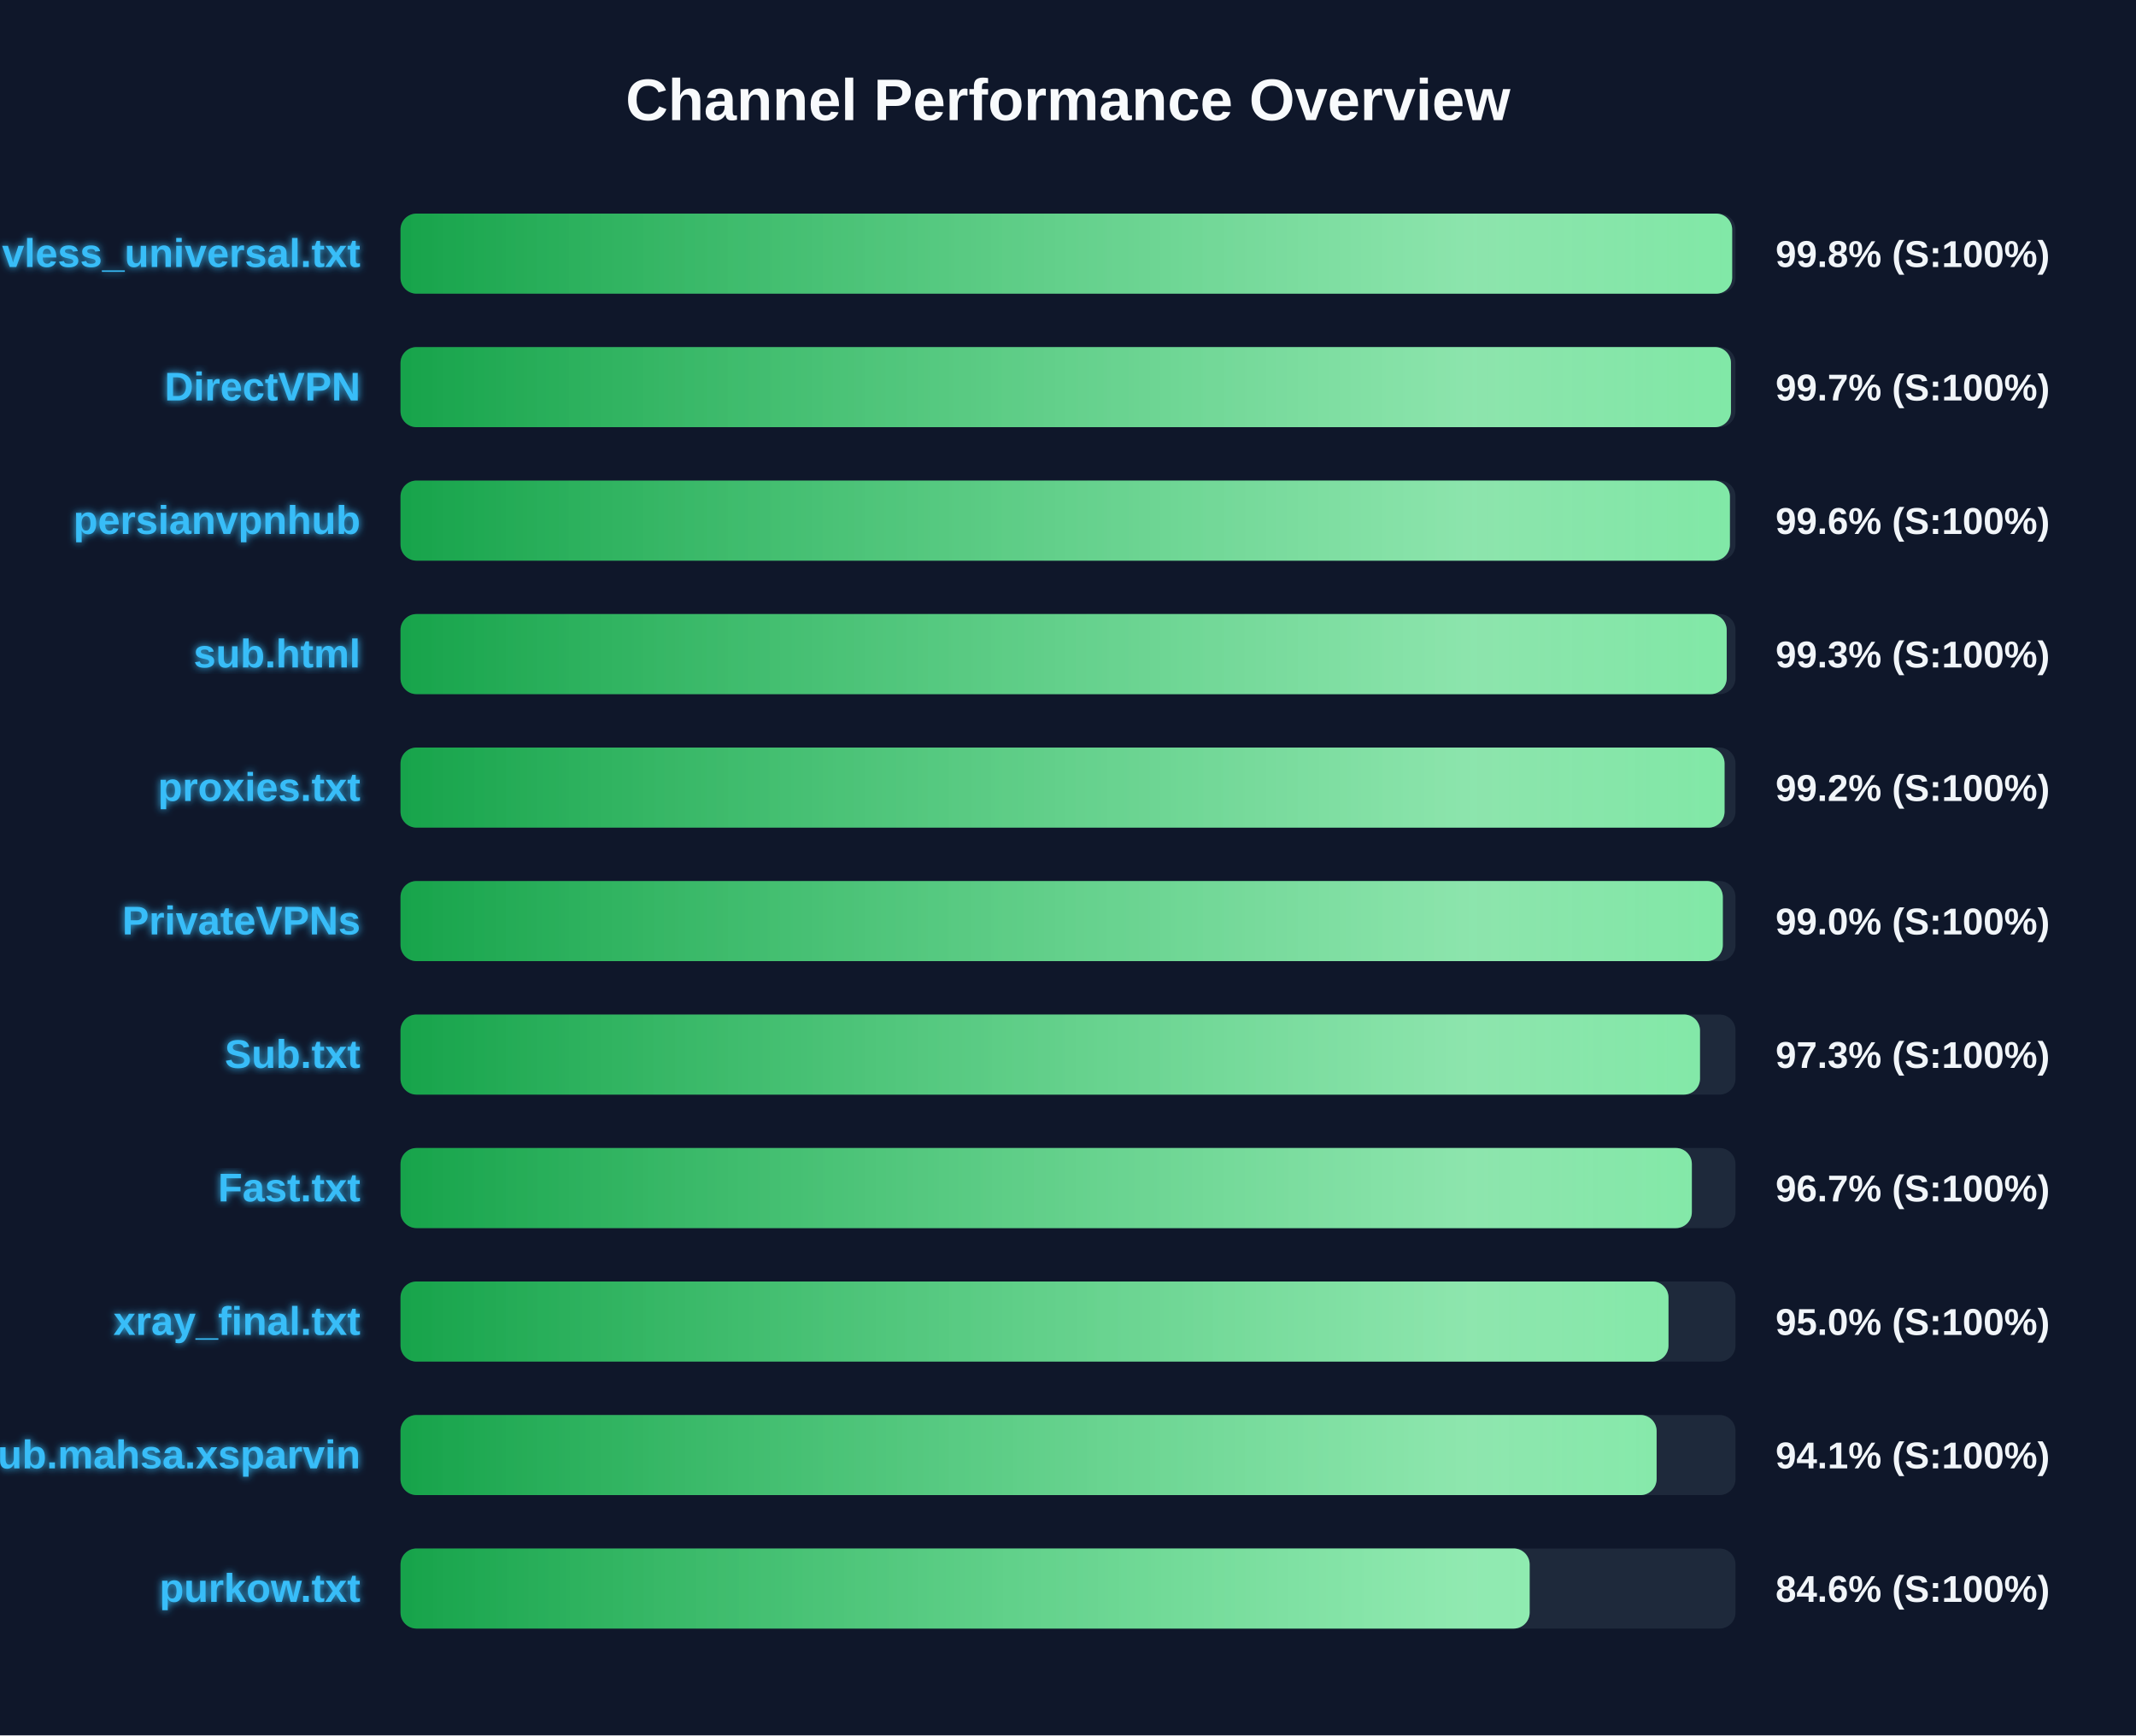
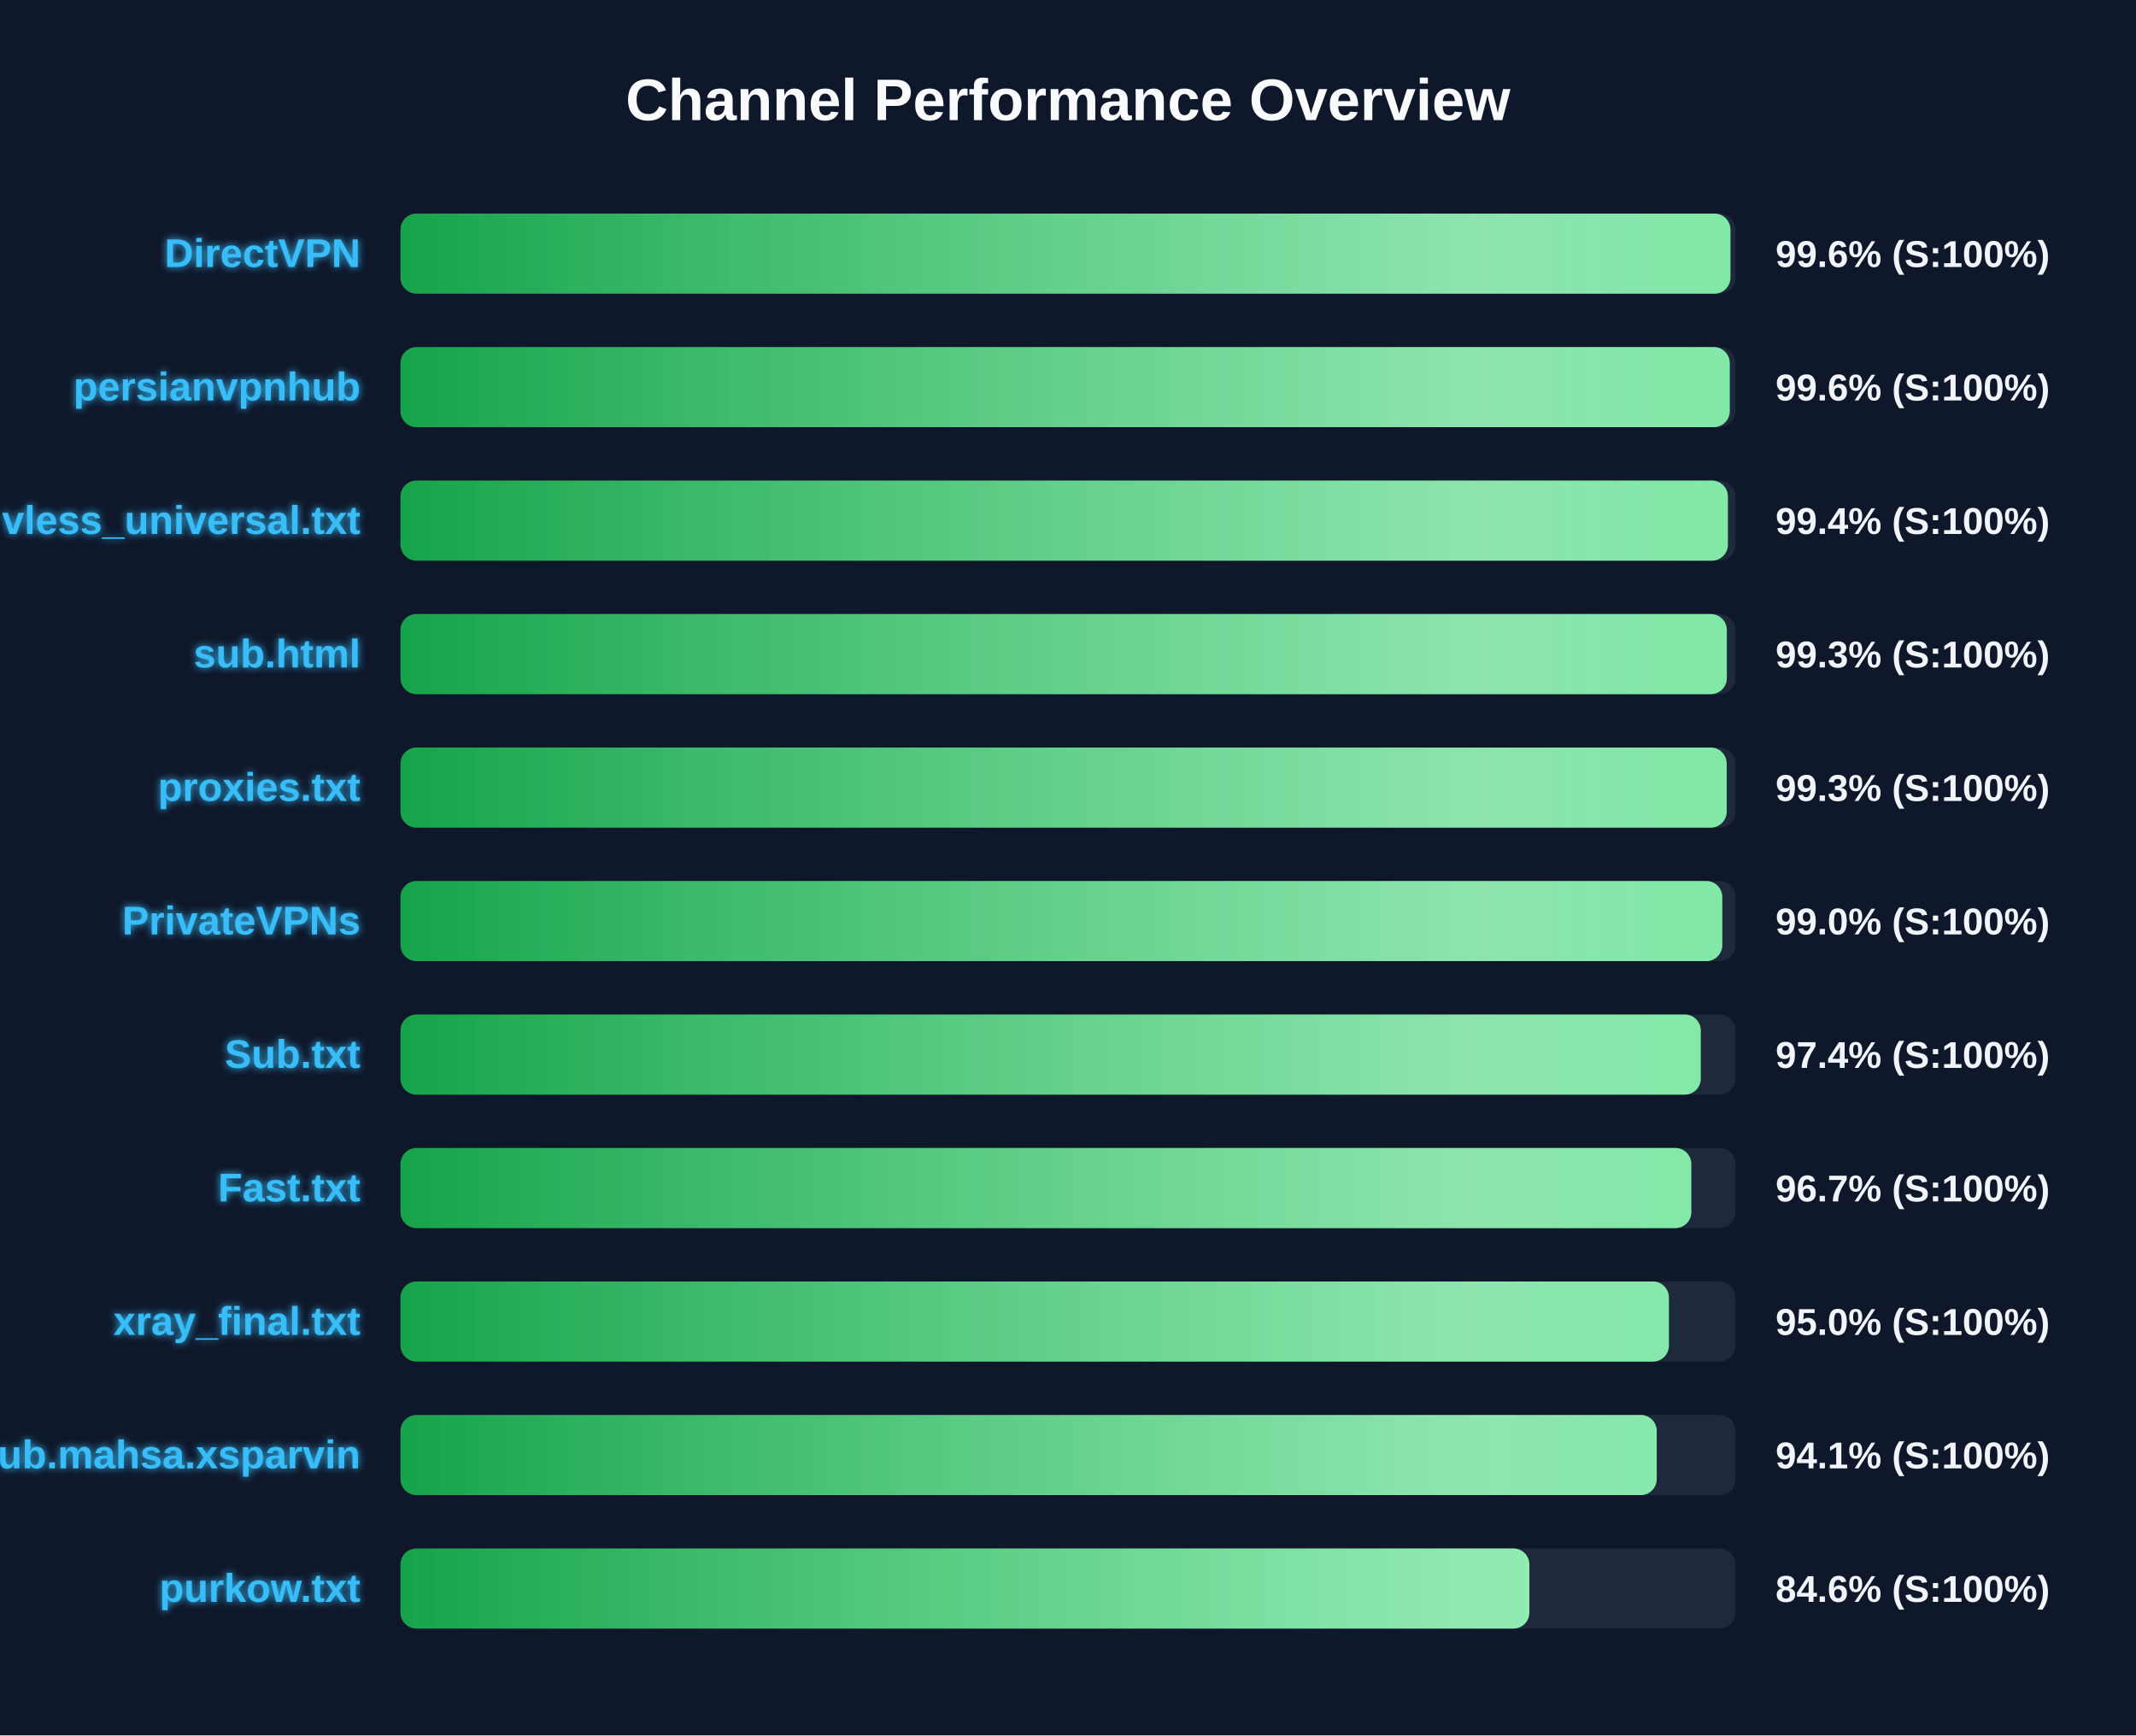
<svg xmlns="http://www.w3.org/2000/svg" width="800" height="650" version="1.1">
  <defs>
    <linearGradient id="grad-green" x1="0%" y1="0%" x2="100%" y2="0%">
      <stop offset="0%" stop-color="#16a34a" />
      <stop offset="100%" stop-color="#4ade80" />
    </linearGradient>
    <linearGradient id="grad-yellow" x1="0%" y1="0%" x2="100%" y2="0%">
      <stop offset="0%" stop-color="#ca8a04" />
      <stop offset="100%" stop-color="#fde047" />
    </linearGradient>
    <linearGradient id="grad-red" x1="0%" y1="0%" x2="100%" y2="0%">
      <stop offset="0%" stop-color="#dc2626" />
      <stop offset="100%" stop-color="#f87171" />
    </linearGradient>
    <linearGradient id="shimmer" x1="0%" y1="0%" x2="100%" y2="0%">
      <stop offset="0%" stop-color="rgba(255,255,255,0)" />
      <stop offset="50%" stop-color="rgba(255,255,255,0.4)" />
      <stop offset="100%" stop-color="rgba(255,255,255,0)" />
    </linearGradient>
    <filter id="glow" x="-20%" y="-20%" width="140%" height="140%">
      <feGaussianBlur stdDeviation="1.5" result="blur" />
      <feComposite in="SourceGraphic" in2="blur" operator="over" />
    </filter>
  </defs>
  <style>
        .bg-rect { fill: #0f172a; }
        .title { font: bold 22px 'Segoe UI', Arial, sans-serif; fill: #f8fafc; }
        .row { font: bold 15px 'Segoe UI', Arial, sans-serif; fill: #38bdf8; filter: url(#glow); }
        .score { font: bold 14px 'Segoe UI', Arial, sans-serif; fill: #f1f5f9; }
        @keyframes shimmer-anim {
            0% { transform: translateX(-100%); }
            100% { transform: translateX(200%); }
        }
        .shimmer-rect {
            animation: shimmer-anim 2.5s infinite linear;
        }
    </style>
  <rect width="100%" height="100%" class="bg-rect" />
  <text x="400" y="45" text-anchor="middle" class="title">Channel Performance Overview</text>
  <rect x="150" y="80" width="500" height="30" fill="#1e293b" rx="6" />
  <clipPath id="clip-0">
-     <rect x="150" y="80" width="498.75" height="30" rx="6" />
+     <rect x="150" y="80" width="498.1" height="30" rx="6" />
  </clipPath>
-   <rect x="150" y="80" width="498.75" height="30" fill="url(#grad-green)" rx="6" />
+   <rect x="150" y="80" width="498.1" height="30" fill="url(#grad-green)" rx="6" />
  <g clip-path="url(#clip-0)">
    <rect x="150" y="80" width="100%" height="30" fill="url(#shimmer)" class="shimmer-rect" />
  </g>
-   <text x="135" y="100" text-anchor="end" class="row">vless_universal.txt</text>
-   <text x="665" y="100" text-anchor="start" class="score">99.8% (S:100%)</text>
+   <text x="135" y="100" text-anchor="end" class="row">DirectVPN</text>
+   <text x="665" y="100" text-anchor="start" class="score">99.6% (S:100%)</text>
  <rect x="150" y="130" width="500" height="30" fill="#1e293b" rx="6" />
  <clipPath id="clip-1">
-     <rect x="150" y="130" width="498.3" height="30" rx="6" />
+     <rect x="150" y="130" width="497.85" height="30" rx="6" />
  </clipPath>
-   <rect x="150" y="130" width="498.3" height="30" fill="url(#grad-green)" rx="6" />
+   <rect x="150" y="130" width="497.85" height="30" fill="url(#grad-green)" rx="6" />
  <g clip-path="url(#clip-1)">
    <rect x="150" y="130" width="100%" height="30" fill="url(#shimmer)" class="shimmer-rect" />
  </g>
-   <text x="135" y="150" text-anchor="end" class="row">DirectVPN</text>
-   <text x="665" y="150" text-anchor="start" class="score">99.7% (S:100%)</text>
+   <text x="135" y="150" text-anchor="end" class="row">persianvpnhub</text>
+   <text x="665" y="150" text-anchor="start" class="score">99.6% (S:100%)</text>
  <rect x="150" y="180" width="500" height="30" fill="#1e293b" rx="6" />
  <clipPath id="clip-2">
-     <rect x="150" y="180" width="497.9" height="30" rx="6" />
+     <rect x="150" y="180" width="497.15" height="30" rx="6" />
  </clipPath>
-   <rect x="150" y="180" width="497.9" height="30" fill="url(#grad-green)" rx="6" />
+   <rect x="150" y="180" width="497.15" height="30" fill="url(#grad-green)" rx="6" />
  <g clip-path="url(#clip-2)">
    <rect x="150" y="180" width="100%" height="30" fill="url(#shimmer)" class="shimmer-rect" />
  </g>
-   <text x="135" y="200" text-anchor="end" class="row">persianvpnhub</text>
-   <text x="665" y="200" text-anchor="start" class="score">99.6% (S:100%)</text>
+   <text x="135" y="200" text-anchor="end" class="row">vless_universal.txt</text>
+   <text x="665" y="200" text-anchor="start" class="score">99.4% (S:100%)</text>
  <rect x="150" y="230" width="500" height="30" fill="#1e293b" rx="6" />
  <clipPath id="clip-3">
-     <rect x="150" y="230" width="496.7" height="30" rx="6" />
+     <rect x="150" y="230" width="496.75" height="30" rx="6" />
  </clipPath>
-   <rect x="150" y="230" width="496.7" height="30" fill="url(#grad-green)" rx="6" />
+   <rect x="150" y="230" width="496.75" height="30" fill="url(#grad-green)" rx="6" />
  <g clip-path="url(#clip-3)">
    <rect x="150" y="230" width="100%" height="30" fill="url(#shimmer)" class="shimmer-rect" />
  </g>
  <text x="135" y="250" text-anchor="end" class="row">sub.html</text>
  <text x="665" y="250" text-anchor="start" class="score">99.3% (S:100%)</text>
  <rect x="150" y="280" width="500" height="30" fill="#1e293b" rx="6" />
  <clipPath id="clip-4">
-     <rect x="150" y="280" width="495.9" height="30" rx="6" />
+     <rect x="150" y="280" width="496.7" height="30" rx="6" />
  </clipPath>
-   <rect x="150" y="280" width="495.9" height="30" fill="url(#grad-green)" rx="6" />
+   <rect x="150" y="280" width="496.7" height="30" fill="url(#grad-green)" rx="6" />
  <g clip-path="url(#clip-4)">
    <rect x="150" y="280" width="100%" height="30" fill="url(#shimmer)" class="shimmer-rect" />
  </g>
  <text x="135" y="300" text-anchor="end" class="row">proxies.txt</text>
-   <text x="665" y="300" text-anchor="start" class="score">99.2% (S:100%)</text>
+   <text x="665" y="300" text-anchor="start" class="score">99.3% (S:100%)</text>
  <rect x="150" y="330" width="500" height="30" fill="#1e293b" rx="6" />
  <clipPath id="clip-5">
-     <rect x="150" y="330" width="495.25" height="30" rx="6" />
+     <rect x="150" y="330" width="495.05" height="30" rx="6" />
  </clipPath>
-   <rect x="150" y="330" width="495.25" height="30" fill="url(#grad-green)" rx="6" />
+   <rect x="150" y="330" width="495.05" height="30" fill="url(#grad-green)" rx="6" />
  <g clip-path="url(#clip-5)">
    <rect x="150" y="330" width="100%" height="30" fill="url(#shimmer)" class="shimmer-rect" />
  </g>
  <text x="135" y="350" text-anchor="end" class="row">PrivateVPNs</text>
  <text x="665" y="350" text-anchor="start" class="score">99.0% (S:100%)</text>
  <rect x="150" y="380" width="500" height="30" fill="#1e293b" rx="6" />
  <clipPath id="clip-6">
-     <rect x="150" y="380" width="486.7" height="30" rx="6" />
+     <rect x="150" y="380" width="487.0" height="30" rx="6" />
  </clipPath>
-   <rect x="150" y="380" width="486.7" height="30" fill="url(#grad-green)" rx="6" />
+   <rect x="150" y="380" width="487.0" height="30" fill="url(#grad-green)" rx="6" />
  <g clip-path="url(#clip-6)">
    <rect x="150" y="380" width="100%" height="30" fill="url(#shimmer)" class="shimmer-rect" />
  </g>
  <text x="135" y="400" text-anchor="end" class="row">Sub.txt</text>
-   <text x="665" y="400" text-anchor="start" class="score">97.3% (S:100%)</text>
+   <text x="665" y="400" text-anchor="start" class="score">97.4% (S:100%)</text>
  <rect x="150" y="430" width="500" height="30" fill="#1e293b" rx="6" />
  <clipPath id="clip-7">
-     <rect x="150" y="430" width="483.65" height="30" rx="6" />
+     <rect x="150" y="430" width="483.45" height="30" rx="6" />
  </clipPath>
-   <rect x="150" y="430" width="483.65" height="30" fill="url(#grad-green)" rx="6" />
+   <rect x="150" y="430" width="483.45" height="30" fill="url(#grad-green)" rx="6" />
  <g clip-path="url(#clip-7)">
    <rect x="150" y="430" width="100%" height="30" fill="url(#shimmer)" class="shimmer-rect" />
  </g>
  <text x="135" y="450" text-anchor="end" class="row">Fast.txt</text>
  <text x="665" y="450" text-anchor="start" class="score">96.7% (S:100%)</text>
  <rect x="150" y="480" width="500" height="30" fill="#1e293b" rx="6" />
  <clipPath id="clip-8">
-     <rect x="150" y="480" width="474.9" height="30" rx="6" />
+     <rect x="150" y="480" width="475.05" height="30" rx="6" />
  </clipPath>
-   <rect x="150" y="480" width="474.9" height="30" fill="url(#grad-green)" rx="6" />
+   <rect x="150" y="480" width="475.05" height="30" fill="url(#grad-green)" rx="6" />
  <g clip-path="url(#clip-8)">
    <rect x="150" y="480" width="100%" height="30" fill="url(#shimmer)" class="shimmer-rect" />
  </g>
  <text x="135" y="500" text-anchor="end" class="row">xray_final.txt</text>
  <text x="665" y="500" text-anchor="start" class="score">95.0% (S:100%)</text>
  <rect x="150" y="530" width="500" height="30" fill="#1e293b" rx="6" />
  <clipPath id="clip-9">
-     <rect x="150" y="530" width="470.45" height="30" rx="6" />
+     <rect x="150" y="530" width="470.5" height="30" rx="6" />
  </clipPath>
-   <rect x="150" y="530" width="470.45" height="30" fill="url(#grad-green)" rx="6" />
+   <rect x="150" y="530" width="470.5" height="30" fill="url(#grad-green)" rx="6" />
  <g clip-path="url(#clip-9)">
    <rect x="150" y="530" width="100%" height="30" fill="url(#shimmer)" class="shimmer-rect" />
  </g>
  <text x="135" y="550" text-anchor="end" class="row">Sub.mahsa.xsparvin</text>
  <text x="665" y="550" text-anchor="start" class="score">94.1% (S:100%)</text>
  <rect x="150" y="580" width="500" height="30" fill="#1e293b" rx="6" />
  <clipPath id="clip-10">
-     <rect x="150" y="580" width="422.9" height="30" rx="6" />
+     <rect x="150" y="580" width="422.8" height="30" rx="6" />
  </clipPath>
-   <rect x="150" y="580" width="422.9" height="30" fill="url(#grad-green)" rx="6" />
+   <rect x="150" y="580" width="422.8" height="30" fill="url(#grad-green)" rx="6" />
  <g clip-path="url(#clip-10)">
    <rect x="150" y="580" width="100%" height="30" fill="url(#shimmer)" class="shimmer-rect" />
  </g>
  <text x="135" y="600" text-anchor="end" class="row">purkow.txt</text>
  <text x="665" y="600" text-anchor="start" class="score">84.6% (S:100%)</text>
</svg>
